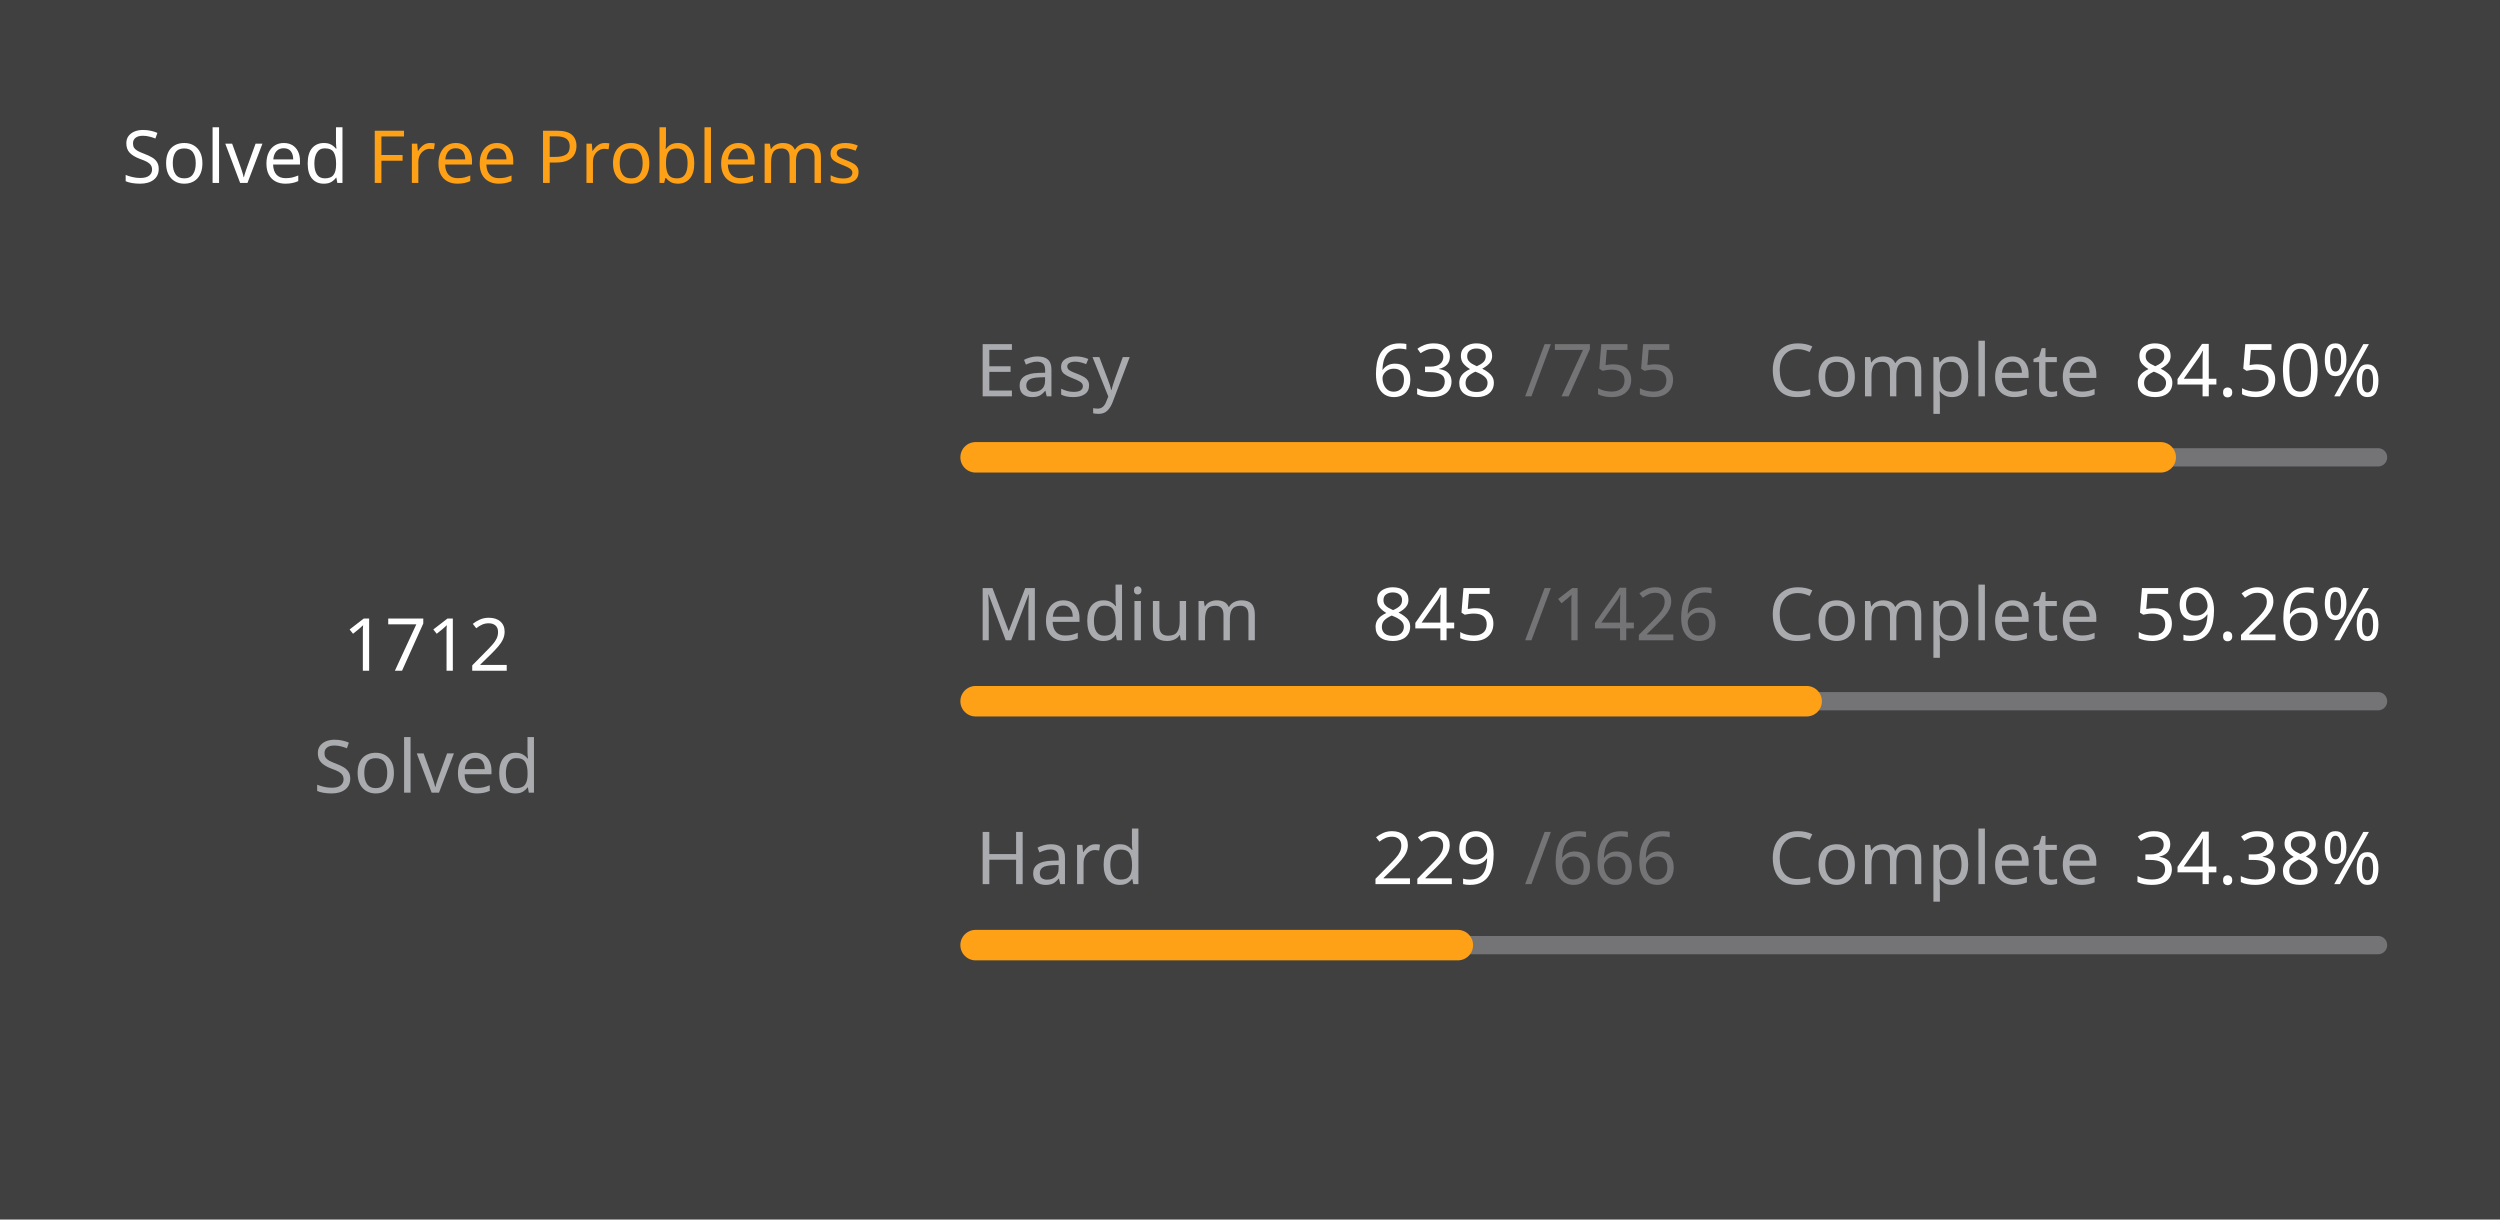
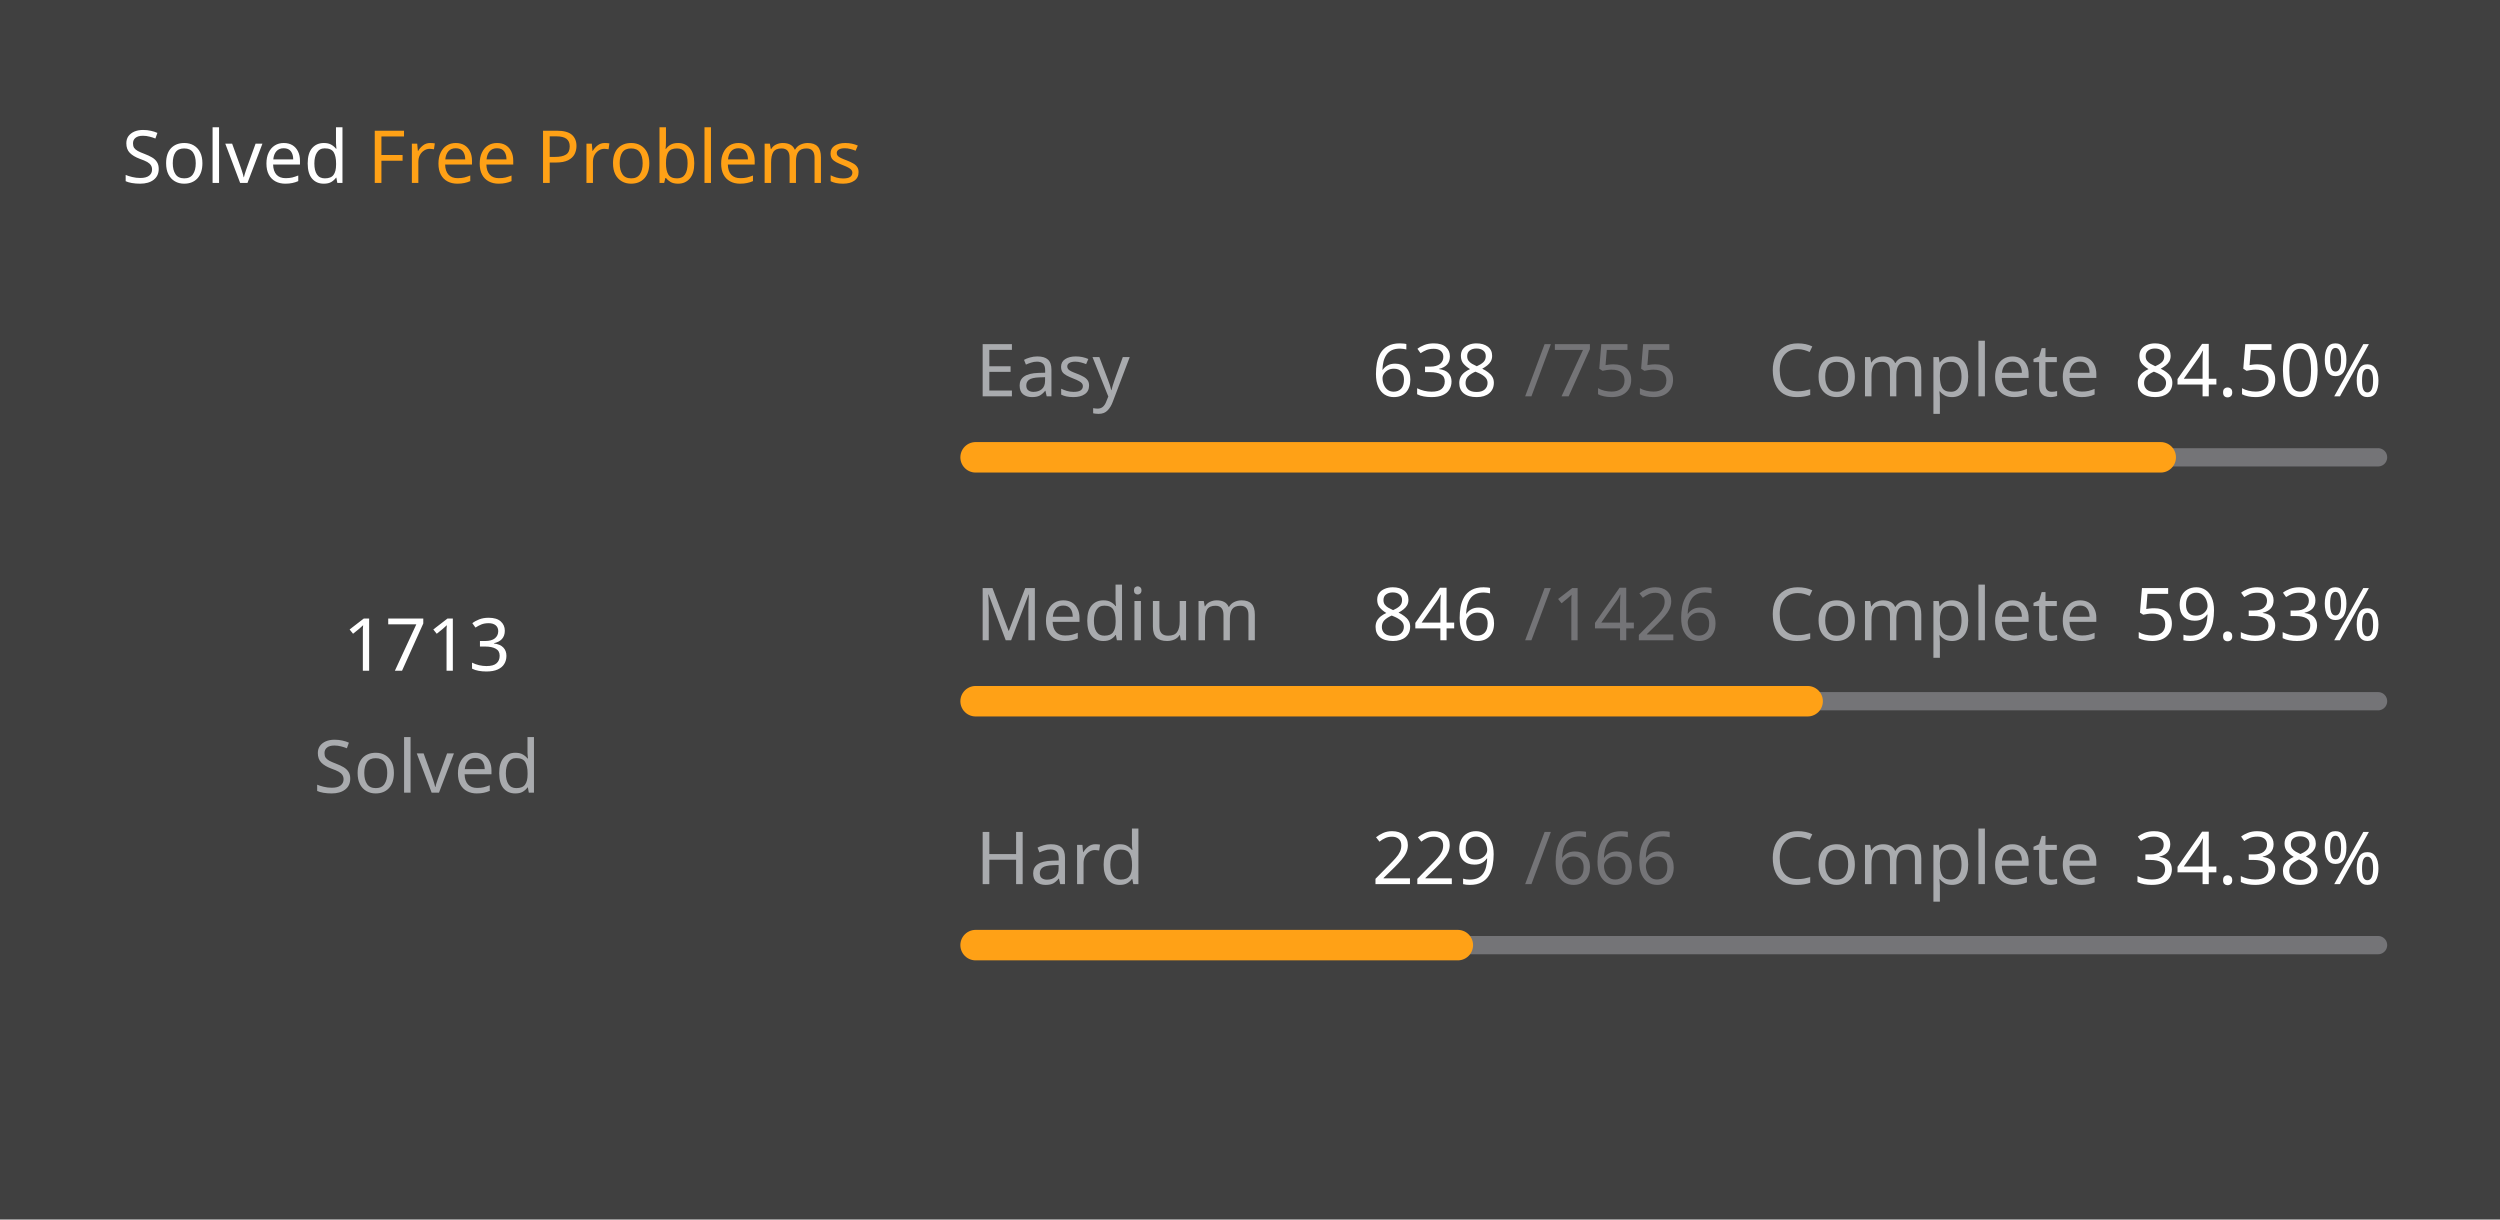
<svg xmlns="http://www.w3.org/2000/svg" version="1.1" height="200" width="410" viewBox="0 0 410 200">
  <style>*{font-family: "Segoe UI", Tahoma, Geneva, Verdana, sans-serif;}</style>
  <style>.title{font-weight: 500;font-size: 1rem;}</style>
  <style>.rotate-90{transform: rotate(-90deg);transform-origin: center;transform-box: fill-box;}</style>
  <style>.state{font-size: .75rem;}</style>
  <style>.light{color: #ffffff;fill: #ffffff;}</style>
  <style>.light-gray{color: #eff2f699;fill: #eff2f699;}</style>
  <style>.dark-gray{color: #ebebf54d;fill: #ebebf54d;}</style>
  <style>.gray{color: #747474;fill: #747474;}</style>
  <style>.orange{color: #ffa116;fill: #ffa116;}</style>
  <style>.background{color: #404040;fill: #404040;}</style>
  <rect fill="#404040" x="0" y="0" width="410" height="200" rx="0.5rem" />
  <g text-anchor="start" text-decoration="1" class="title">
    <text x="20" y="30">
      <tspan class="light">Solved</tspan>
      <tspan class="orange">Free Problems</tspan>
    </text>
  </g>
  <g class="rotate-90">
    <circle fill="none" cx="70" cy="110" r="46" stroke="#747474" stroke-width="3" stroke-linecap="round" />
-     <circle fill="none" cx="70" cy="110" r="46" stroke="#ffa116" stroke-width="5" stroke-linecap="round" stroke-dasharray="173.802 115.225" stroke-dashoffset="0" data-difficult="ALL" />
+     <circle fill="none" cx="70" cy="110" r="46" stroke="#ffa116" stroke-width="5" stroke-linecap="round" stroke-dasharray="173.903 115.123" stroke-dashoffset="0" data-difficult="ALL" />
  </g>
  <g class="state">
    <g text-anchor="middle">
-       <text x="70" y="110" class="light" font-size="1.2rem">1712</text>
+       <text x="70" y="110" class="light" font-size="1.2rem">1713</text>
      <text x="70" y="130" class="light-gray">Solved</text>
    </g>
    <g>
      <text x="160" y="65" class="light-gray">Easy</text>
      <text x="225" y="65" class="light">638</text>
      <text x="250" y="65" class="dark-gray">/755</text>
      <text x="290" y="65" class="light-gray">Complete</text>
      <text x="350" y="65" class="light">84.50%</text>
      <path d="M 160 75 L 390 75" stroke-linecap="round" stroke-linejoin="round" stroke="#ebebf54d" stroke-width="3" />
      <path d="M 160 75 L 354.358 75" stroke-linecap="round" stroke-linejoin="round" stroke="#ffa116" stroke-width="5" />
    </g>
    <g>
      <text x="160" y="105" class="light-gray">Medium</text>
-       <text x="225" y="105" class="light">845</text>
+       <text x="225" y="105" class="light">846</text>
      <text x="250" y="105" class="dark-gray">/1426</text>
      <text x="290" y="105" class="light-gray">Complete</text>
-       <text x="350" y="105" class="light">59.26%</text>
+       <text x="350" y="105" class="light">59.33%</text>
      <path d="M 160 115 L 390 115" stroke-linecap="round" stroke-linejoin="round" stroke="#ebebf54d" stroke-width="3" />
-       <path d="M 160 115 L 296.29 115" stroke-linecap="round" stroke-linejoin="round" stroke="#ffa116" stroke-width="5" />
+       <path d="M 160 115 L 296.452 115" stroke-linecap="round" stroke-linejoin="round" stroke="#ffa116" stroke-width="5" />
    </g>
    <g>
      <text x="160" y="145" class="light-gray">Hard</text>
      <text x="225" y="145" class="light">229</text>
      <text x="250" y="145" class="dark-gray">/666</text>
      <text x="290" y="145" class="light-gray">Complete</text>
      <text x="350" y="145" class="light">34.38%</text>
      <path d="M 160 155 L 390 155" stroke-linecap="round" stroke-linejoin="round" stroke="#ebebf54d" stroke-width="3" />
      <path d="M 160 155 L 239.084 155" stroke-linecap="round" stroke-linejoin="round" stroke="#ffa116" stroke-width="5" />
    </g>
  </g>
</svg>
